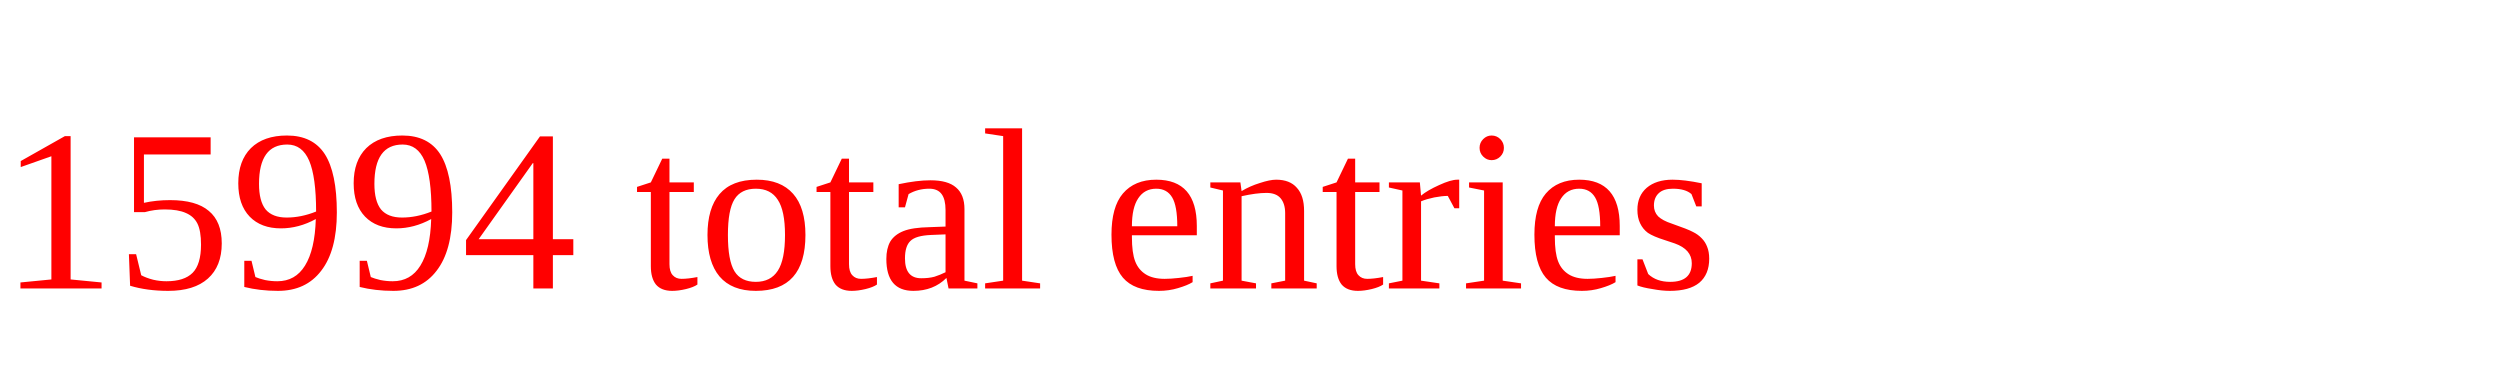
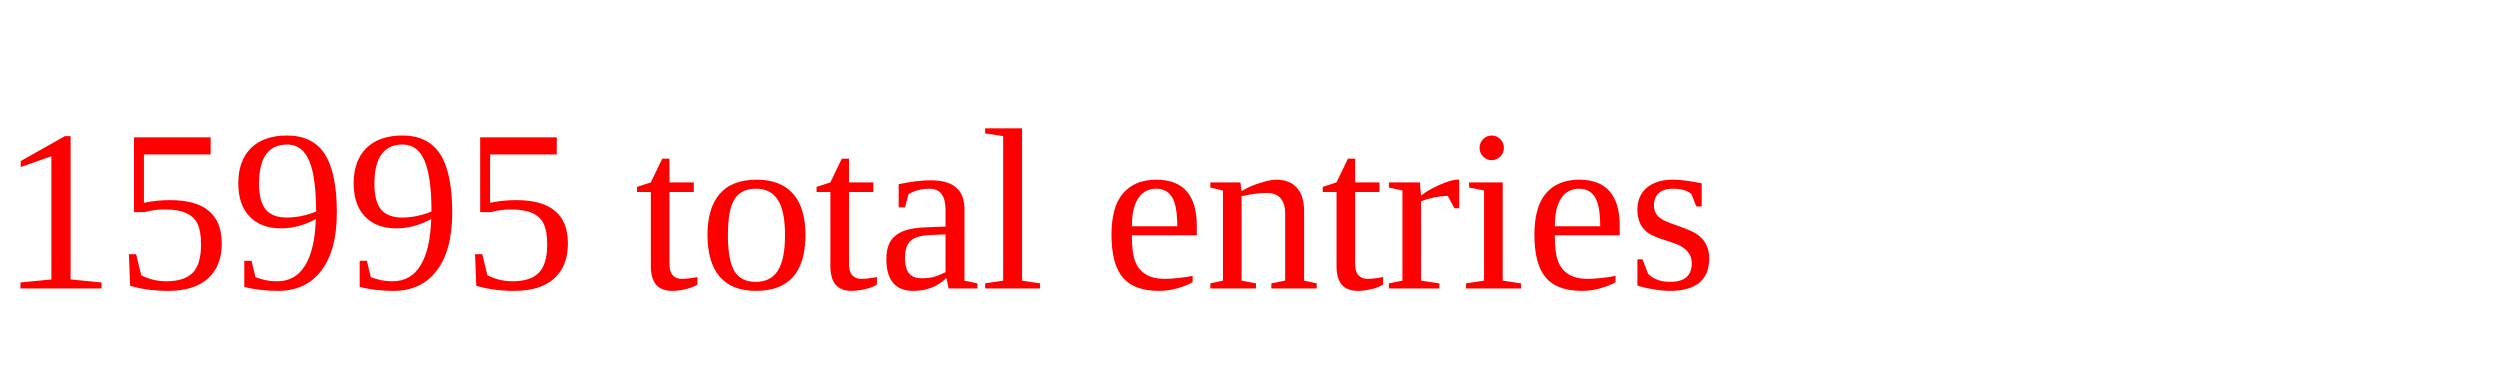
<svg xmlns="http://www.w3.org/2000/svg" height="20" width="130" version="1.1">
-   <text x="0" y="15" fill="red">15994 total entries</text>
+   <text x="0" y="15" fill="red">15995 total entries</text>
</svg>
